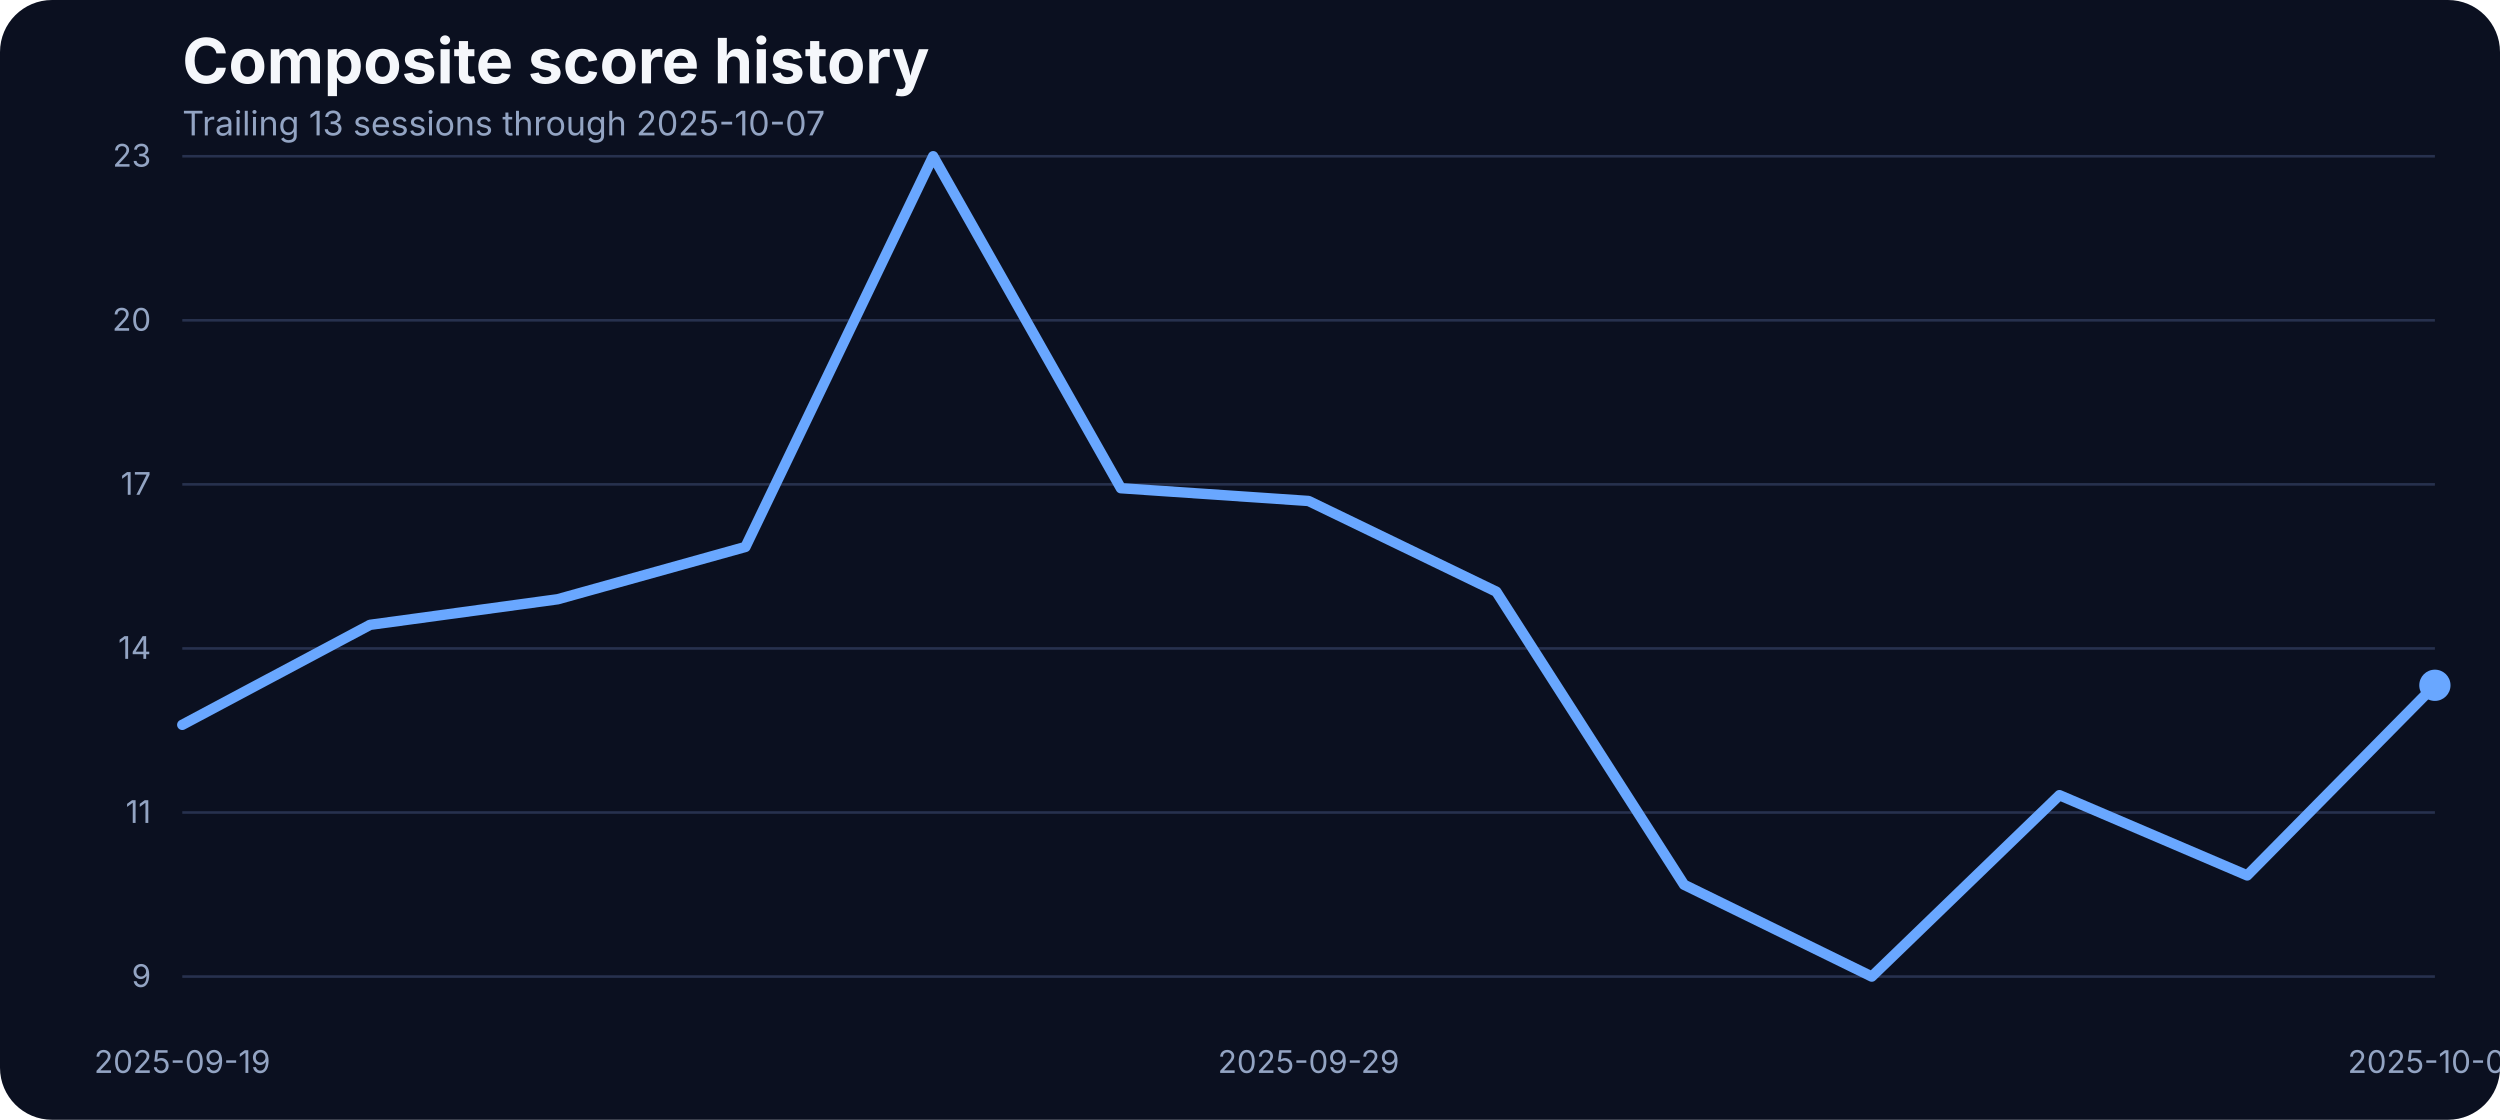
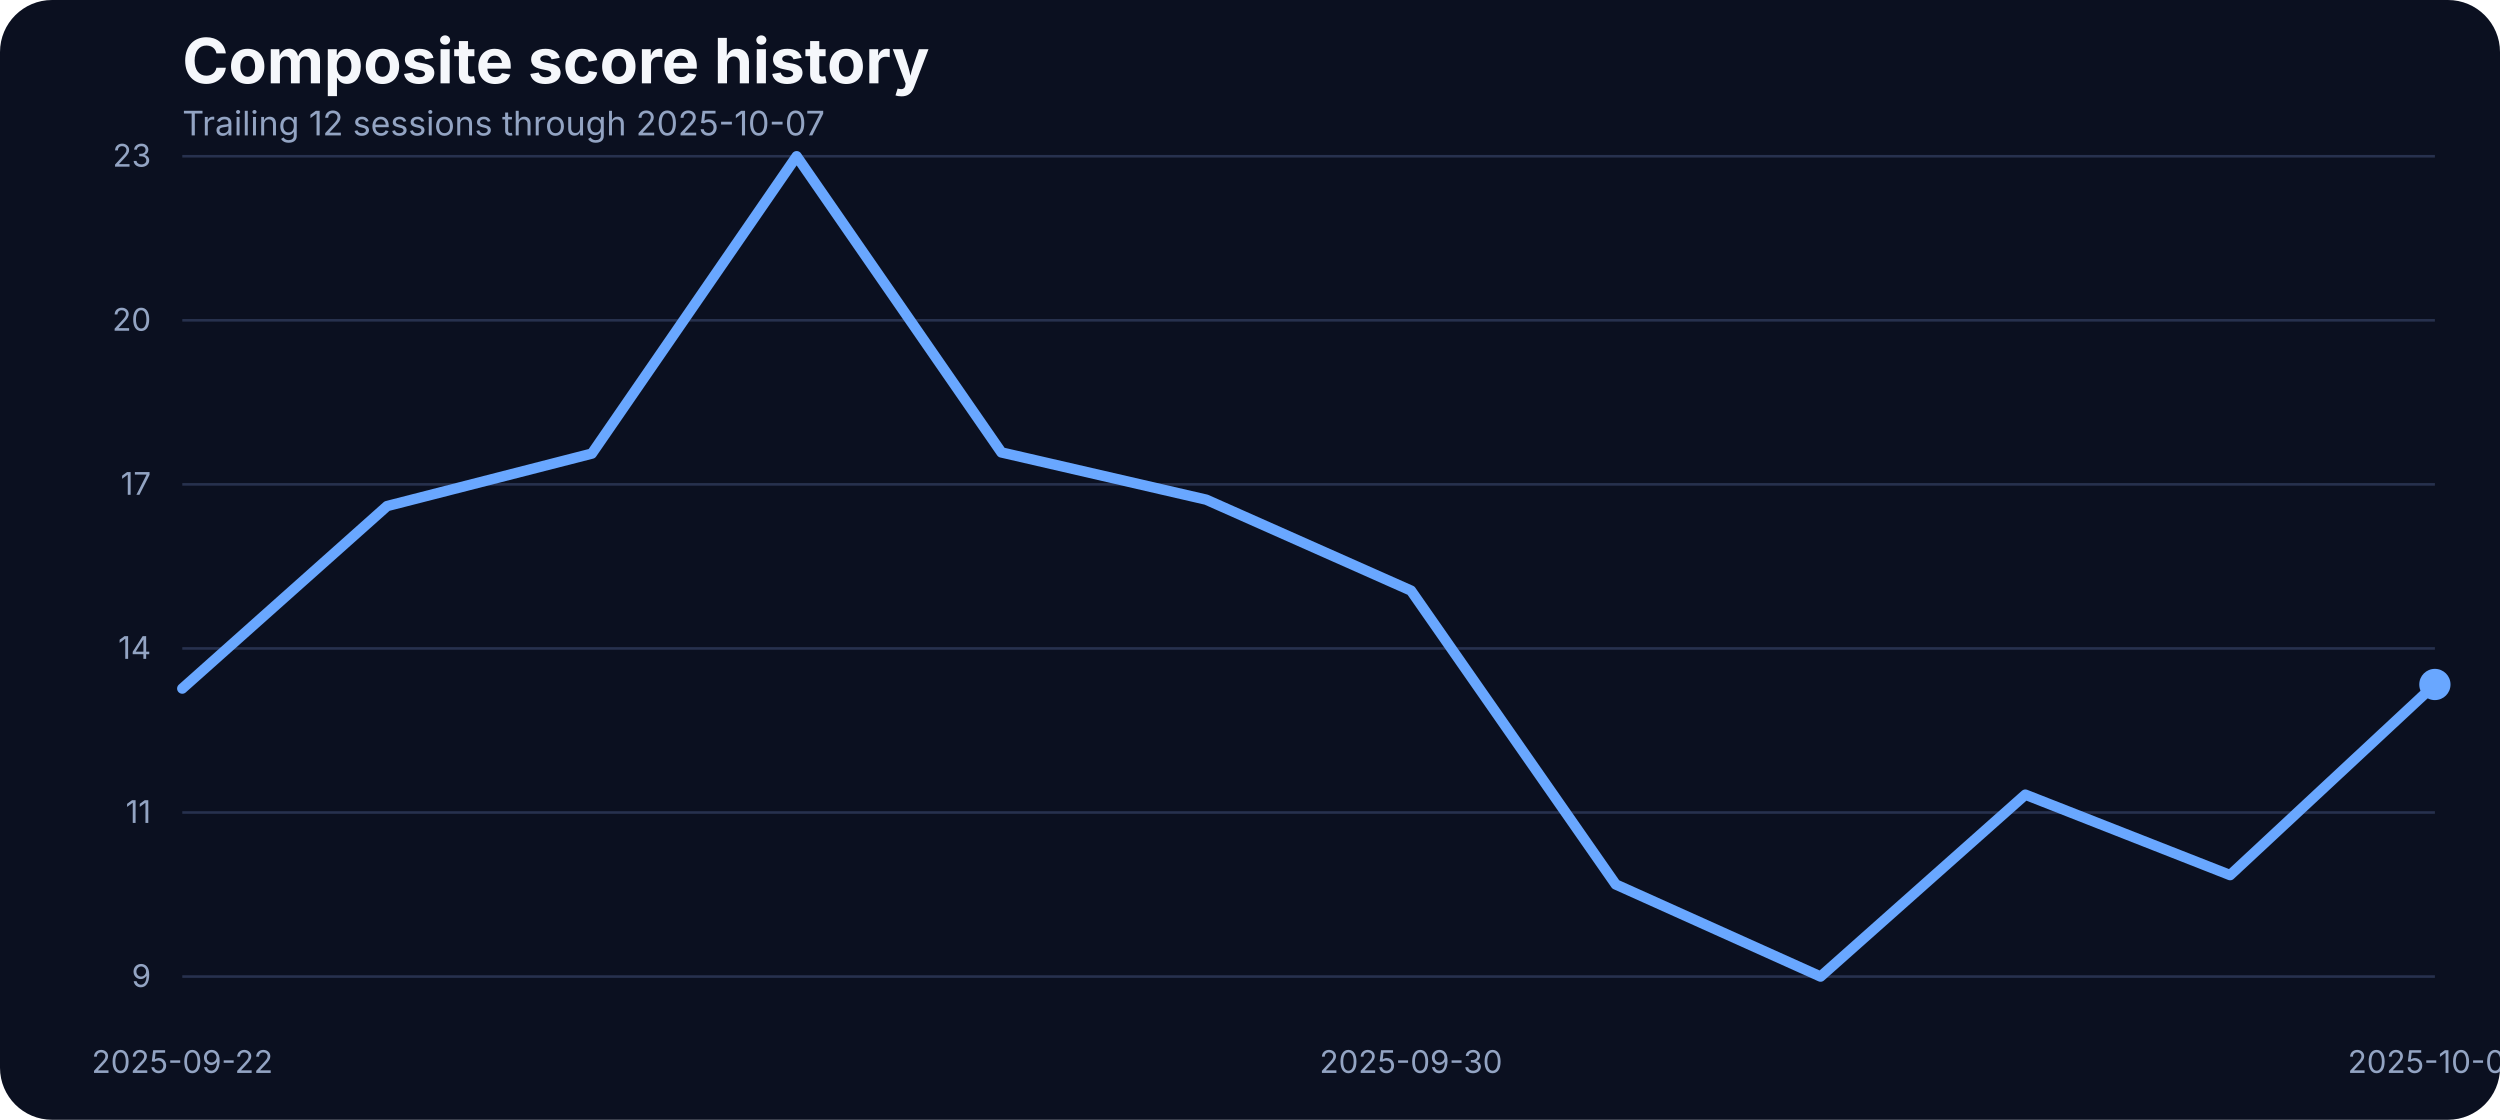
<svg xmlns="http://www.w3.org/2000/svg" width="960" height="430" viewBox="0 0 960 430" role="img" aria-label="Composite score history">
  <rect width="100%" height="100%" fill="#0b1020" rx="20" />
  <text x="70" y="32" fill="#f5f7fb" font-family="Inter, Arial, sans-serif" font-size="24" font-weight="700">Composite score history</text>
-   <text x="70" y="52" fill="#93a4c3" font-family="Inter, Arial, sans-serif" font-size="13">Trailing 13 sessions through 2025-10-07</text>
+   <text x="70" y="52" fill="#93a4c3" font-family="Inter, Arial, sans-serif" font-size="13">Trailing 12 sessions through 2025-10-07</text>
  <line x1="70" x2="935" y1="375.00" y2="375.00" stroke="#27314e" stroke-width="1" />
  <text x="58" y="379.00" text-anchor="end" fill="#93a4c3" font-family="Inter, Arial, sans-serif" font-size="12">9</text>
  <line x1="70" x2="935" y1="312.00" y2="312.00" stroke="#27314e" stroke-width="1" />
  <text x="58" y="316.00" text-anchor="end" fill="#93a4c3" font-family="Inter, Arial, sans-serif" font-size="12">11</text>
  <line x1="70" x2="935" y1="249.00" y2="249.00" stroke="#27314e" stroke-width="1" />
  <text x="58" y="253.00" text-anchor="end" fill="#93a4c3" font-family="Inter, Arial, sans-serif" font-size="12">14</text>
  <line x1="70" x2="935" y1="186.00" y2="186.00" stroke="#27314e" stroke-width="1" />
  <text x="58" y="190.00" text-anchor="end" fill="#93a4c3" font-family="Inter, Arial, sans-serif" font-size="12">17</text>
  <line x1="70" x2="935" y1="123.00" y2="123.00" stroke="#27314e" stroke-width="1" />
  <text x="58" y="127.00" text-anchor="end" fill="#93a4c3" font-family="Inter, Arial, sans-serif" font-size="12">20</text>
  <line x1="70" x2="935" y1="60.00" y2="60.00" stroke="#27314e" stroke-width="1" />
  <text x="58" y="64.00" text-anchor="end" fill="#93a4c3" font-family="Inter, Arial, sans-serif" font-size="12">23</text>
-   <text x="70.00" y="412" text-anchor="middle" fill="#93a4c3" font-family="Inter, Arial, sans-serif" font-size="12">2025-09-19</text>
-   <text x="502.50" y="412" text-anchor="middle" fill="#93a4c3" font-family="Inter, Arial, sans-serif" font-size="12">2025-09-29</text>
+   <text x="70.00" y="412" text-anchor="middle" fill="#93a4c3" font-family="Inter, Arial, sans-serif" font-size="12">2025-09-22</text>
+   <text x="541.82" y="412" text-anchor="middle" fill="#93a4c3" font-family="Inter, Arial, sans-serif" font-size="12">2025-09-30</text>
  <text x="935.00" y="412" text-anchor="middle" fill="#93a4c3" font-family="Inter, Arial, sans-serif" font-size="12">2025-10-07</text>
-   <path d="M 70.00 278.33 L 142.08 239.94 L 214.17 230.11 L 286.25 210.02 L 358.33 60.00 L 430.42 187.47 L 502.50 192.38 L 574.58 227.21 L 646.67 339.73 L 718.75 375.00 L 790.83 305.35 L 862.92 336.16 L 935.00 263.15" fill="none" stroke="#69a7ff" stroke-width="4" stroke-linecap="round" stroke-linejoin="round" />
-   <circle cx="935.00" cy="263.15" r="6" fill="#69a7ff" />
+   <path d="M 70.00 264.40 L 148.64 194.33 L 227.27 174.18 L 305.91 60.00 L 384.55 173.73 L 463.18 191.87 L 541.82 226.79 L 620.45 339.63 L 699.09 375.00 L 777.73 305.15 L 856.36 336.04 L 935.00 262.84" fill="none" stroke="#69a7ff" stroke-width="4" stroke-linecap="round" stroke-linejoin="round" />
+   <circle cx="935.00" cy="262.84" r="6" fill="#69a7ff" />
</svg>
